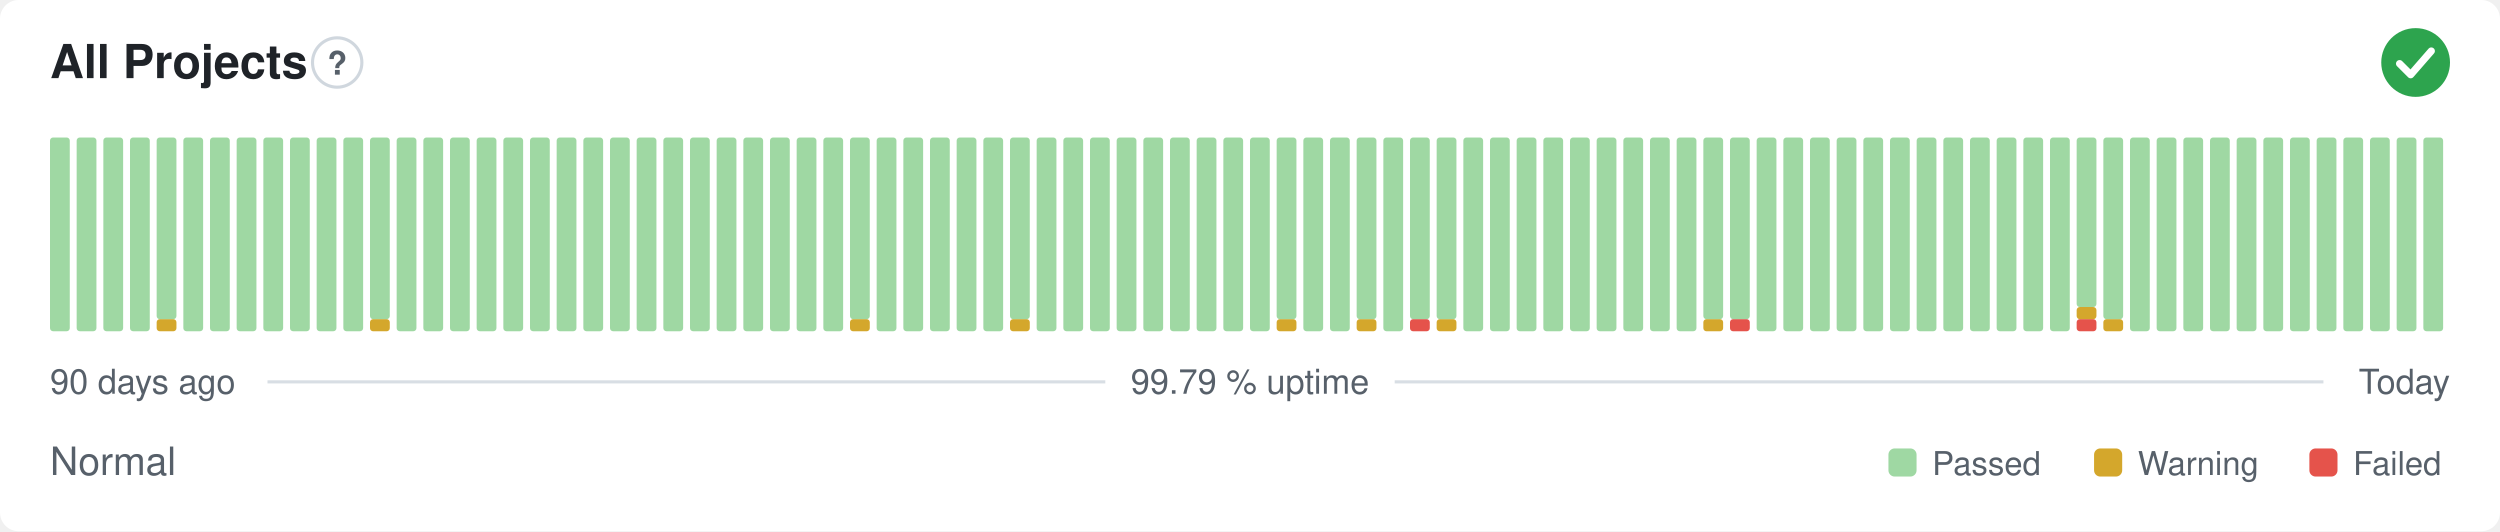
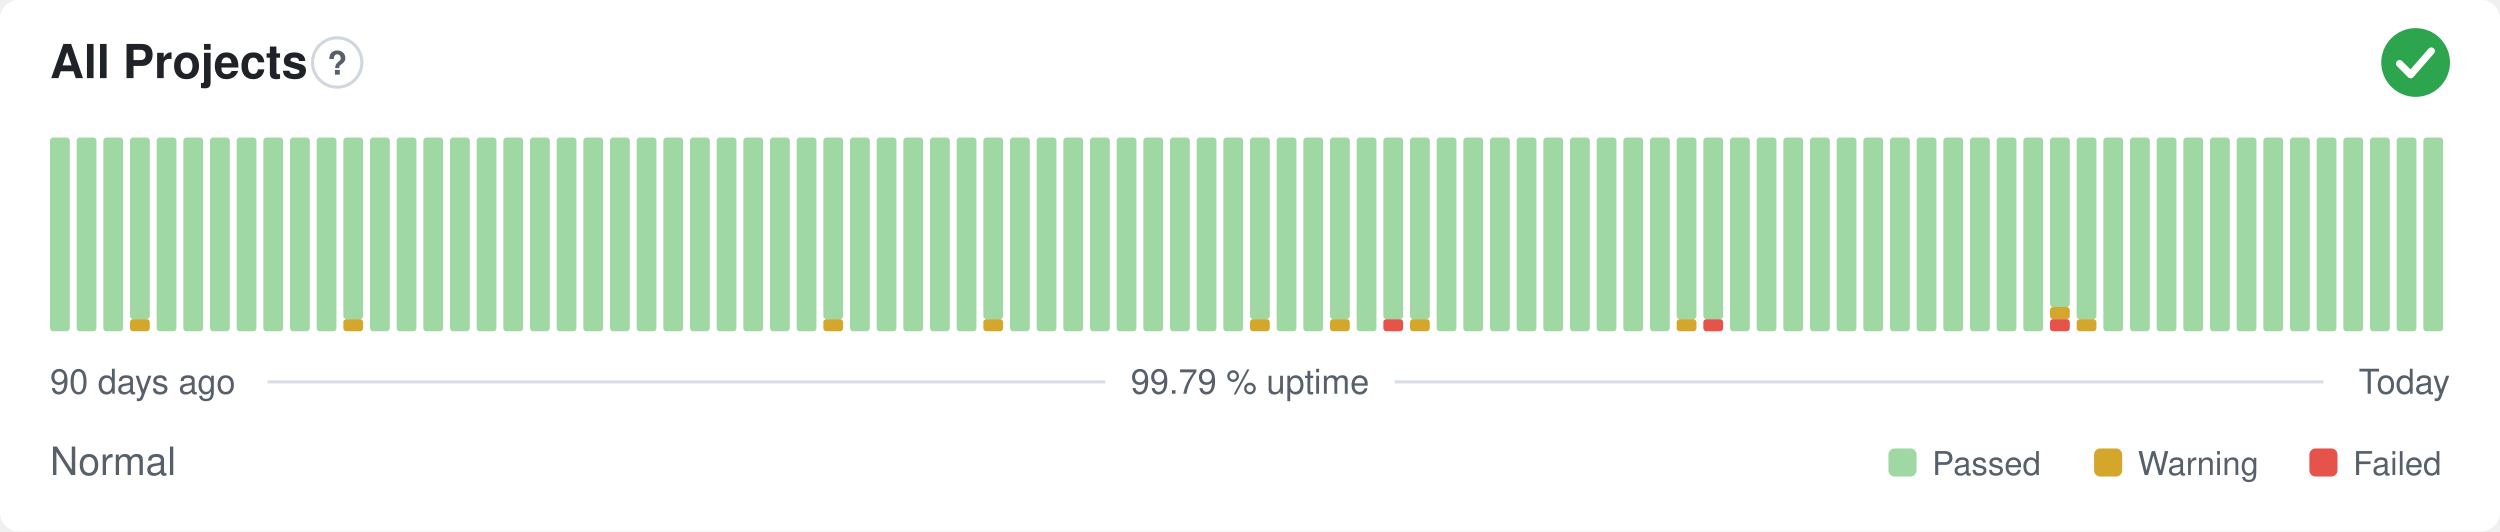
<svg xmlns="http://www.w3.org/2000/svg" width="800" height="170" viewBox="0 0 800 170" role="img" aria-label="All Projects: Normal, 99.79 % uptime over the last 90 days" font-family="-apple-system,BlinkMacSystemFont,'Segoe UI',Helvetica,Arial,sans-serif">
  <style>
    @media (prefers-color-scheme: dark) {
      .bg { fill: #0d1117 }
      .title { fill: #e6edf3 }
      .muted { fill: #8b949e }
      .hint { stroke: #30363d }
      .rule { stroke: #30363d }
      .nodata { fill: #21262d }
    }
  </style>
  <rect class="bg" width="800" height="170" rx="6" fill="#ffffff" />
  <text class="title" x="16" y="25" font-size="15" font-weight="600" fill="#1f2328">All Projects</text>
  <circle class="hint" cx="107.9" cy="20" r="7.9" fill="none" stroke="#d0d7de" stroke-width="1" />
  <text class="muted" x="107.9" y="23.9" text-anchor="middle" font-size="10.4" font-weight="700" fill="#57606a">?</text>
  <circle cx="773" cy="20" r="11" fill="#2da44e" />
  <path d="M767.87 20.37l3.54 3.54 6.60 -7.58" fill="none" stroke="#fff" stroke-width="2.31" stroke-linecap="round" stroke-linejoin="round" />
  <rect x="16.00" y="44.00" width="6.33" height="62.00" rx="1" fill="#9fd8a3" />
  <rect x="24.53" y="44.00" width="6.33" height="62.00" rx="1" fill="#9fd8a3" />
  <rect x="33.07" y="44.00" width="6.33" height="62.00" rx="1" fill="#9fd8a3" />
-   <rect x="41.60" y="44.00" width="6.33" height="62.00" rx="1" fill="#9fd8a3" />
-   <rect x="50.13" y="102.13" width="6.33" height="3.88" rx="1" fill="#d4a72c" />
-   <rect x="50.13" y="44.00" width="6.33" height="58.13" rx="1" fill="#9fd8a3" />
+   <rect x="41.60" y="102.13" width="6.33" height="3.88" rx="1" fill="#d4a72c" />
+   <rect x="41.60" y="44.00" width="6.33" height="58.13" rx="1" fill="#9fd8a3" />
+   <rect x="50.13" y="44.00" width="6.33" height="62.00" rx="1" fill="#9fd8a3" />
  <rect x="58.67" y="44.00" width="6.33" height="62.00" rx="1" fill="#9fd8a3" />
  <rect x="67.20" y="44.00" width="6.33" height="62.00" rx="1" fill="#9fd8a3" />
  <rect x="75.73" y="44.00" width="6.33" height="62.00" rx="1" fill="#9fd8a3" />
  <rect x="84.27" y="44.00" width="6.33" height="62.00" rx="1" fill="#9fd8a3" />
  <rect x="92.80" y="44.00" width="6.33" height="62.00" rx="1" fill="#9fd8a3" />
  <rect x="101.33" y="44.00" width="6.33" height="62.00" rx="1" fill="#9fd8a3" />
-   <rect x="109.87" y="44.00" width="6.33" height="62.00" rx="1" fill="#9fd8a3" />
-   <rect x="118.40" y="102.13" width="6.33" height="3.88" rx="1" fill="#d4a72c" />
-   <rect x="118.40" y="44.00" width="6.33" height="58.13" rx="1" fill="#9fd8a3" />
+   <rect x="109.87" y="102.13" width="6.33" height="3.88" rx="1" fill="#d4a72c" />
+   <rect x="109.87" y="44.00" width="6.33" height="58.13" rx="1" fill="#9fd8a3" />
+   <rect x="118.40" y="44.00" width="6.33" height="62.00" rx="1" fill="#9fd8a3" />
  <rect x="126.93" y="44.00" width="6.33" height="62.00" rx="1" fill="#9fd8a3" />
  <rect x="135.47" y="44.00" width="6.33" height="62.00" rx="1" fill="#9fd8a3" />
  <rect x="144.00" y="44.00" width="6.33" height="62.00" rx="1" fill="#9fd8a3" />
  <rect x="152.53" y="44.00" width="6.33" height="62.00" rx="1" fill="#9fd8a3" />
  <rect x="161.07" y="44.00" width="6.33" height="62.00" rx="1" fill="#9fd8a3" />
  <rect x="169.60" y="44.00" width="6.33" height="62.00" rx="1" fill="#9fd8a3" />
  <rect x="178.13" y="44.00" width="6.33" height="62.00" rx="1" fill="#9fd8a3" />
  <rect x="186.67" y="44.00" width="6.33" height="62.00" rx="1" fill="#9fd8a3" />
  <rect x="195.20" y="44.00" width="6.33" height="62.00" rx="1" fill="#9fd8a3" />
  <rect x="203.73" y="44.00" width="6.33" height="62.00" rx="1" fill="#9fd8a3" />
  <rect x="212.27" y="44.00" width="6.33" height="62.00" rx="1" fill="#9fd8a3" />
  <rect x="220.80" y="44.00" width="6.33" height="62.00" rx="1" fill="#9fd8a3" />
  <rect x="229.33" y="44.00" width="6.33" height="62.00" rx="1" fill="#9fd8a3" />
  <rect x="237.87" y="44.00" width="6.33" height="62.00" rx="1" fill="#9fd8a3" />
  <rect x="246.40" y="44.00" width="6.33" height="62.00" rx="1" fill="#9fd8a3" />
  <rect x="254.93" y="44.00" width="6.33" height="62.00" rx="1" fill="#9fd8a3" />
-   <rect x="263.47" y="44.00" width="6.33" height="62.00" rx="1" fill="#9fd8a3" />
-   <rect x="272.00" y="102.13" width="6.33" height="3.88" rx="1" fill="#d4a72c" />
-   <rect x="272.00" y="44.00" width="6.33" height="58.13" rx="1" fill="#9fd8a3" />
+   <rect x="263.47" y="102.13" width="6.33" height="3.88" rx="1" fill="#d4a72c" />
+   <rect x="263.47" y="44.00" width="6.33" height="58.13" rx="1" fill="#9fd8a3" />
+   <rect x="272.00" y="44.00" width="6.33" height="62.00" rx="1" fill="#9fd8a3" />
  <rect x="280.53" y="44.00" width="6.33" height="62.00" rx="1" fill="#9fd8a3" />
  <rect x="289.07" y="44.00" width="6.33" height="62.00" rx="1" fill="#9fd8a3" />
  <rect x="297.60" y="44.00" width="6.33" height="62.00" rx="1" fill="#9fd8a3" />
  <rect x="306.13" y="44.00" width="6.33" height="62.00" rx="1" fill="#9fd8a3" />
-   <rect x="314.67" y="44.00" width="6.33" height="62.00" rx="1" fill="#9fd8a3" />
-   <rect x="323.20" y="102.13" width="6.33" height="3.88" rx="1" fill="#d4a72c" />
-   <rect x="323.20" y="44.00" width="6.33" height="58.13" rx="1" fill="#9fd8a3" />
+   <rect x="314.67" y="102.13" width="6.33" height="3.88" rx="1" fill="#d4a72c" />
+   <rect x="314.67" y="44.00" width="6.33" height="58.13" rx="1" fill="#9fd8a3" />
+   <rect x="323.20" y="44.00" width="6.33" height="62.00" rx="1" fill="#9fd8a3" />
  <rect x="331.73" y="44.00" width="6.33" height="62.00" rx="1" fill="#9fd8a3" />
  <rect x="340.27" y="44.00" width="6.33" height="62.00" rx="1" fill="#9fd8a3" />
  <rect x="348.80" y="44.00" width="6.33" height="62.00" rx="1" fill="#9fd8a3" />
  <rect x="357.33" y="44.00" width="6.33" height="62.00" rx="1" fill="#9fd8a3" />
  <rect x="365.87" y="44.00" width="6.33" height="62.00" rx="1" fill="#9fd8a3" />
  <rect x="374.40" y="44.00" width="6.33" height="62.00" rx="1" fill="#9fd8a3" />
  <rect x="382.93" y="44.00" width="6.33" height="62.00" rx="1" fill="#9fd8a3" />
  <rect x="391.47" y="44.00" width="6.33" height="62.00" rx="1" fill="#9fd8a3" />
-   <rect x="400.00" y="44.00" width="6.33" height="62.00" rx="1" fill="#9fd8a3" />
-   <rect x="408.53" y="102.13" width="6.33" height="3.88" rx="1" fill="#d4a72c" />
-   <rect x="408.53" y="44.00" width="6.33" height="58.13" rx="1" fill="#9fd8a3" />
+   <rect x="400.00" y="102.13" width="6.33" height="3.88" rx="1" fill="#d4a72c" />
+   <rect x="400.00" y="44.00" width="6.33" height="58.13" rx="1" fill="#9fd8a3" />
+   <rect x="408.53" y="44.00" width="6.33" height="62.00" rx="1" fill="#9fd8a3" />
  <rect x="417.07" y="44.00" width="6.33" height="62.00" rx="1" fill="#9fd8a3" />
-   <rect x="425.60" y="44.00" width="6.33" height="62.00" rx="1" fill="#9fd8a3" />
-   <rect x="434.13" y="102.13" width="6.33" height="3.88" rx="1" fill="#d4a72c" />
-   <rect x="434.13" y="44.00" width="6.33" height="58.13" rx="1" fill="#9fd8a3" />
-   <rect x="442.67" y="44.00" width="6.33" height="62.00" rx="1" fill="#9fd8a3" />
-   <rect x="451.20" y="102.13" width="6.33" height="3.88" rx="1" fill="#e5534b" />
+   <rect x="425.60" y="102.13" width="6.33" height="3.88" rx="1" fill="#d4a72c" />
+   <rect x="425.60" y="44.00" width="6.33" height="58.13" rx="1" fill="#9fd8a3" />
+   <rect x="434.13" y="44.00" width="6.33" height="62.00" rx="1" fill="#9fd8a3" />
+   <rect x="442.67" y="102.13" width="6.33" height="3.88" rx="1" fill="#e5534b" />
+   <rect x="442.67" y="44.00" width="6.33" height="58.13" rx="1" fill="#9fd8a3" />
+   <rect x="451.20" y="102.13" width="6.33" height="3.88" rx="1" fill="#d4a72c" />
  <rect x="451.20" y="44.00" width="6.33" height="58.13" rx="1" fill="#9fd8a3" />
-   <rect x="459.73" y="102.13" width="6.33" height="3.88" rx="1" fill="#d4a72c" />
-   <rect x="459.73" y="44.00" width="6.33" height="58.13" rx="1" fill="#9fd8a3" />
+   <rect x="459.73" y="44.00" width="6.33" height="62.00" rx="1" fill="#9fd8a3" />
  <rect x="468.27" y="44.00" width="6.33" height="62.00" rx="1" fill="#9fd8a3" />
  <rect x="476.80" y="44.00" width="6.33" height="62.00" rx="1" fill="#9fd8a3" />
  <rect x="485.33" y="44.00" width="6.33" height="62.00" rx="1" fill="#9fd8a3" />
  <rect x="493.87" y="44.00" width="6.33" height="62.00" rx="1" fill="#9fd8a3" />
  <rect x="502.40" y="44.00" width="6.33" height="62.00" rx="1" fill="#9fd8a3" />
  <rect x="510.93" y="44.00" width="6.33" height="62.00" rx="1" fill="#9fd8a3" />
  <rect x="519.47" y="44.00" width="6.33" height="62.00" rx="1" fill="#9fd8a3" />
  <rect x="528.00" y="44.00" width="6.33" height="62.00" rx="1" fill="#9fd8a3" />
-   <rect x="536.53" y="44.00" width="6.33" height="62.00" rx="1" fill="#9fd8a3" />
-   <rect x="545.07" y="102.13" width="6.33" height="3.88" rx="1" fill="#d4a72c" />
+   <rect x="536.53" y="102.13" width="6.33" height="3.88" rx="1" fill="#d4a72c" />
+   <rect x="536.53" y="44.00" width="6.33" height="58.13" rx="1" fill="#9fd8a3" />
+   <rect x="545.07" y="102.13" width="6.33" height="3.88" rx="1" fill="#e5534b" />
  <rect x="545.07" y="44.00" width="6.33" height="58.13" rx="1" fill="#9fd8a3" />
-   <rect x="553.60" y="102.13" width="6.33" height="3.88" rx="1" fill="#e5534b" />
-   <rect x="553.60" y="44.00" width="6.33" height="58.13" rx="1" fill="#9fd8a3" />
+   <rect x="553.60" y="44.00" width="6.33" height="62.00" rx="1" fill="#9fd8a3" />
  <rect x="562.13" y="44.00" width="6.33" height="62.00" rx="1" fill="#9fd8a3" />
  <rect x="570.67" y="44.00" width="6.33" height="62.00" rx="1" fill="#9fd8a3" />
  <rect x="579.20" y="44.00" width="6.33" height="62.00" rx="1" fill="#9fd8a3" />
  <rect x="587.73" y="44.00" width="6.33" height="62.00" rx="1" fill="#9fd8a3" />
  <rect x="596.27" y="44.00" width="6.33" height="62.00" rx="1" fill="#9fd8a3" />
  <rect x="604.80" y="44.00" width="6.33" height="62.00" rx="1" fill="#9fd8a3" />
  <rect x="613.33" y="44.00" width="6.33" height="62.00" rx="1" fill="#9fd8a3" />
  <rect x="621.87" y="44.00" width="6.33" height="62.00" rx="1" fill="#9fd8a3" />
  <rect x="630.40" y="44.00" width="6.33" height="62.00" rx="1" fill="#9fd8a3" />
  <rect x="638.93" y="44.00" width="6.33" height="62.00" rx="1" fill="#9fd8a3" />
  <rect x="647.47" y="44.00" width="6.33" height="62.00" rx="1" fill="#9fd8a3" />
-   <rect x="656.00" y="44.00" width="6.33" height="62.00" rx="1" fill="#9fd8a3" />
-   <rect x="664.53" y="102.13" width="6.33" height="3.88" rx="1" fill="#e5534b" />
-   <rect x="664.53" y="98.25" width="6.33" height="3.88" rx="1" fill="#d4a72c" />
-   <rect x="664.53" y="44.00" width="6.33" height="54.25" rx="1" fill="#9fd8a3" />
-   <rect x="673.07" y="102.13" width="6.33" height="3.88" rx="1" fill="#d4a72c" />
-   <rect x="673.07" y="44.00" width="6.33" height="58.13" rx="1" fill="#9fd8a3" />
+   <rect x="656.00" y="102.13" width="6.33" height="3.88" rx="1" fill="#e5534b" />
+   <rect x="656.00" y="98.25" width="6.33" height="3.88" rx="1" fill="#d4a72c" />
+   <rect x="656.00" y="44.00" width="6.33" height="54.25" rx="1" fill="#9fd8a3" />
+   <rect x="664.53" y="102.13" width="6.33" height="3.88" rx="1" fill="#d4a72c" />
+   <rect x="664.53" y="44.00" width="6.33" height="58.13" rx="1" fill="#9fd8a3" />
+   <rect x="673.07" y="44.00" width="6.33" height="62.00" rx="1" fill="#9fd8a3" />
  <rect x="681.60" y="44.00" width="6.33" height="62.00" rx="1" fill="#9fd8a3" />
  <rect x="690.13" y="44.00" width="6.33" height="62.00" rx="1" fill="#9fd8a3" />
  <rect x="698.67" y="44.00" width="6.33" height="62.00" rx="1" fill="#9fd8a3" />
  <rect x="707.20" y="44.00" width="6.33" height="62.00" rx="1" fill="#9fd8a3" />
  <rect x="715.73" y="44.00" width="6.33" height="62.00" rx="1" fill="#9fd8a3" />
  <rect x="724.27" y="44.00" width="6.33" height="62.00" rx="1" fill="#9fd8a3" />
  <rect x="732.80" y="44.00" width="6.33" height="62.00" rx="1" fill="#9fd8a3" />
  <rect x="741.33" y="44.00" width="6.33" height="62.00" rx="1" fill="#9fd8a3" />
  <rect x="749.87" y="44.00" width="6.33" height="62.00" rx="1" fill="#9fd8a3" />
  <rect x="758.40" y="44.00" width="6.33" height="62.00" rx="1" fill="#9fd8a3" />
  <rect x="766.93" y="44.00" width="6.33" height="62.00" rx="1" fill="#9fd8a3" />
  <rect x="775.47" y="44.00" width="6.33" height="62.00" rx="1" fill="#9fd8a3" />
  <text class="muted" x="16" y="126" font-size="11" fill="#57606a">90 days ago</text>
  <text class="muted" x="400" y="126" text-anchor="middle" font-size="11" fill="#57606a">99.79 % uptime</text>
  <text class="muted" x="784" y="126" text-anchor="end" font-size="11" fill="#57606a">Today</text>
  <line class="rule" x1="85.6" y1="122.2" x2="353.7" y2="122.2" stroke="#d8dee4" stroke-width="1" />
  <line class="rule" x1="446.3" y1="122.2" x2="743.5" y2="122.2" stroke="#d8dee4" stroke-width="1" />
  <text class="muted" x="16" y="152" font-size="12.5" fill="#57606a">Normal</text>
  <rect x="604.3" y="143.5" width="9.0" height="9.0" rx="2" fill="#9fd8a3" />
  <text class="muted" x="618.3" y="152" font-size="10.5" fill="#57606a">Passed</text>
  <rect x="670.1" y="143.5" width="9.0" height="9.0" rx="2" fill="#d4a72c" />
  <text class="muted" x="684.1" y="152" font-size="10.5" fill="#57606a">Warning</text>
  <rect x="739.0" y="143.5" width="9.0" height="9.0" rx="2" fill="#e5534b" />
  <text class="muted" x="753.0" y="152" font-size="10.5" fill="#57606a">Failed</text>
</svg>
